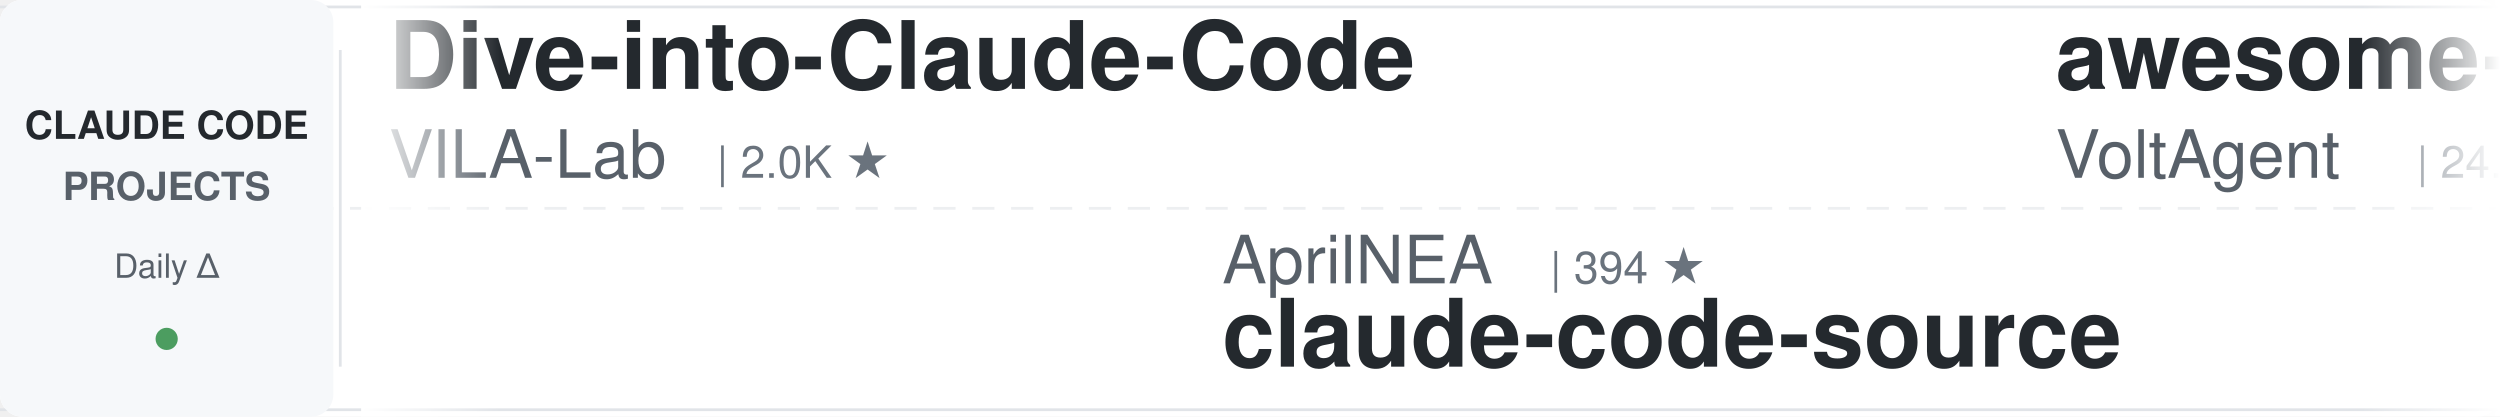
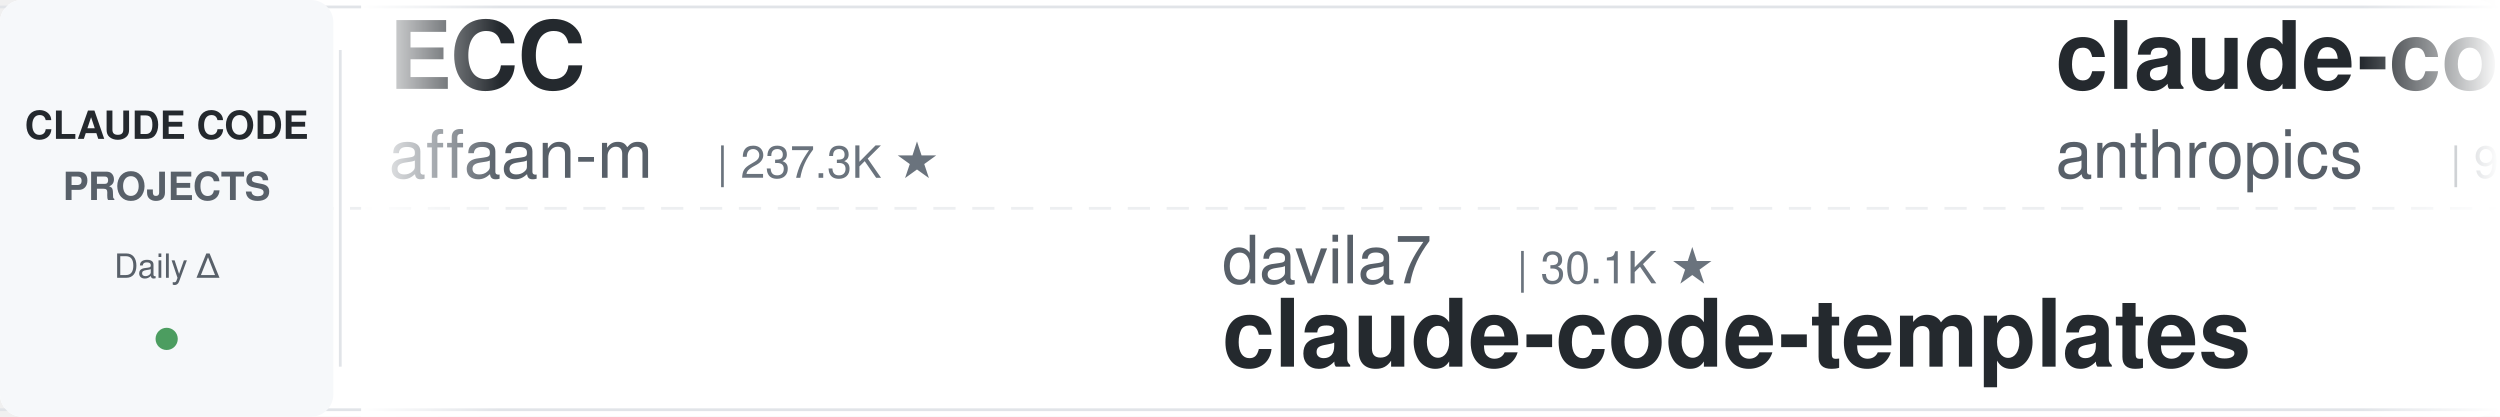
<svg xmlns="http://www.w3.org/2000/svg" width="900" height="150">
  <defs>
    <linearGradient id="leftFade" x1="0%" y1="0%" x2="100%" y2="0%">
      <stop offset="0%" style="stop-color:#ffffff;stop-opacity:1" />
      <stop offset="100%" style="stop-color:#ffffff;stop-opacity:0" />
    </linearGradient>
    <linearGradient id="rightFade" x1="0%" y1="0%" x2="100%" y2="0%">
      <stop offset="0%" style="stop-color:#ffffff;stop-opacity:0" />
      <stop offset="100%" style="stop-color:#ffffff;stop-opacity:1" />
    </linearGradient>
  </defs>
  <rect width="900" height="150" fill="#ffffff" rx="8" />
  <rect x="0" y="2" width="900" height="1" fill="#e1e4e8" />
  <rect x="0" y="147" width="900" height="1" fill="#e1e4e8" />
  <line x1="0" y1="75" x2="900" y2="75" stroke="#e1e4e8" stroke-width="1" stroke-dasharray="8 6" opacity="0.6" />
  <rect x="0" y="0" width="120" height="150" fill="#f6f8fa" rx="8" />
  <text x="60" y="50" font-family="-apple-system, BlinkMacSystemFont, 'Segoe UI', Helvetica, Arial, sans-serif" font-size="14" font-weight="600" fill="#24292e" text-anchor="middle">CLAUDE CODE</text>
  <text x="60" y="72" font-family="-apple-system, BlinkMacSystemFont, 'Segoe UI', Helvetica, Arial, sans-serif" font-size="14" font-weight="600" fill="#586069" text-anchor="middle">PROJECTS</text>
  <text x="60" y="100" font-family="-apple-system, BlinkMacSystemFont, 'Segoe UI', Helvetica, Arial, sans-serif" font-size="12" font-weight="500" fill="#586069" text-anchor="middle">Daily Δ</text>
  <circle cx="60" cy="122" r="4" fill="#22863a" opacity="0.8" />
  <rect x="122" y="18" width="1" height="114" fill="#e1e4e8" />
  <clipPath id="tickerClip">
    <rect x="130" y="0" width="770" height="150" />
  </clipPath>
  <g clip-path="url(#tickerClip)">
    <g id="tickerItems">
      <animateTransform attributeName="transform" attributeType="XML" type="translate" from="0 0" to="-3000 0" dur="54s" repeatCount="indefinite" />
      <g transform="translate(0, 0)">
-         <text x="140" y="32" font-family="-apple-system, BlinkMacSystemFont, 'Segoe UI', Helvetica, Arial, sans-serif" font-size="34" font-weight="600" fill="#24292e">Dive-into-Claude-Code</text>
-         <text x="140" y="64" font-family="-apple-system, BlinkMacSystemFont, 'Segoe UI', Helvetica, Arial, sans-serif" font-size="24" font-weight="400" fill="#586069">VILA-Lab</text>
-         <text x="258" y="64" font-family="-apple-system, BlinkMacSystemFont, 'Segoe UI', Helvetica, Arial, sans-serif" font-size="16" font-weight="500" fill="#6a737d">| 2.0K ★</text>
+         <text x="140" y="32" font-family="-apple-system, BlinkMacSystemFont, 'Segoe UI', Helvetica, Arial, sans-serif" font-size="34" font-weight="600" fill="#24292e">ECC</text>
+         <text x="140" y="64" font-family="-apple-system, BlinkMacSystemFont, 'Segoe UI', Helvetica, Arial, sans-serif" font-size="24" font-weight="400" fill="#586069">affaan-m</text>
+         <text x="258" y="64" font-family="-apple-system, BlinkMacSystemFont, 'Segoe UI', Helvetica, Arial, sans-serif" font-size="16" font-weight="500" fill="#6a737d">| 237.3K ★</text>
      </g>
      <g transform="translate(300, 0)">
-         <text x="140" y="102" font-family="-apple-system, BlinkMacSystemFont, 'Segoe UI', Helvetica, Arial, sans-serif" font-size="24" font-weight="400" fill="#586069">AprilNEA</text>
-         <text x="258" y="102" font-family="-apple-system, BlinkMacSystemFont, 'Segoe UI', Helvetica, Arial, sans-serif" font-size="16" font-weight="500" fill="#6a737d">| 394 ★</text>
-         <text x="140" y="132" font-family="-apple-system, BlinkMacSystemFont, 'Segoe UI', Helvetica, Arial, sans-serif" font-size="34" font-weight="600" fill="#24292e">claude-code-source</text>
+         <text x="140" y="102" font-family="-apple-system, BlinkMacSystemFont, 'Segoe UI', Helvetica, Arial, sans-serif" font-size="24" font-weight="400" fill="#586069">davila7</text>
+         <text x="246" y="102" font-family="-apple-system, BlinkMacSystemFont, 'Segoe UI', Helvetica, Arial, sans-serif" font-size="16" font-weight="500" fill="#6a737d">| 30.1K ★</text>
+         <text x="140" y="132" font-family="-apple-system, BlinkMacSystemFont, 'Segoe UI', Helvetica, Arial, sans-serif" font-size="34" font-weight="600" fill="#24292e">claude-code-templates</text>
      </g>
      <g transform="translate(600, 0)">
-         <text x="140" y="32" font-family="-apple-system, BlinkMacSystemFont, 'Segoe UI', Helvetica, Arial, sans-serif" font-size="34" font-weight="600" fill="#24292e">awesome-claude-code-suba...</text>
-         <text x="140" y="64" font-family="-apple-system, BlinkMacSystemFont, 'Segoe UI', Helvetica, Arial, sans-serif" font-size="24" font-weight="400" fill="#586069">VoltAgent</text>
-         <text x="270" y="64" font-family="-apple-system, BlinkMacSystemFont, 'Segoe UI', Helvetica, Arial, sans-serif" font-size="16" font-weight="500" fill="#6a737d">| 24.0K ★</text>
+         <text x="140" y="32" font-family="-apple-system, BlinkMacSystemFont, 'Segoe UI', Helvetica, Arial, sans-serif" font-size="34" font-weight="600" fill="#24292e">claude-code-base-action</text>
+         <text x="140" y="64" font-family="-apple-system, BlinkMacSystemFont, 'Segoe UI', Helvetica, Arial, sans-serif" font-size="24" font-weight="400" fill="#586069">anthropics</text>
+         <text x="282" y="64" font-family="-apple-system, BlinkMacSystemFont, 'Segoe UI', Helvetica, Arial, sans-serif" font-size="16" font-weight="500" fill="#6a737d">| 932 ★</text>
      </g>
      <g transform="translate(900, 0)">
-         <text x="140" y="102" font-family="-apple-system, BlinkMacSystemFont, 'Segoe UI', Helvetica, Arial, sans-serif" font-size="24" font-weight="400" fill="#586069">krusemediallc</text>
-         <text x="318" y="102" font-family="-apple-system, BlinkMacSystemFont, 'Segoe UI', Helvetica, Arial, sans-serif" font-size="16" font-weight="500" fill="#6a737d">| 1.1K ★</text>
-         <text x="140" y="132" font-family="-apple-system, BlinkMacSystemFont, 'Segoe UI', Helvetica, Arial, sans-serif" font-size="34" font-weight="600" fill="#24292e">arcads-claude-code</text>
+         <text x="140" y="102" font-family="-apple-system, BlinkMacSystemFont, 'Segoe UI', Helvetica, Arial, sans-serif" font-size="24" font-weight="400" fill="#586069">fuergaosi233</text>
+         <text x="306" y="102" font-family="-apple-system, BlinkMacSystemFont, 'Segoe UI', Helvetica, Arial, sans-serif" font-size="16" font-weight="500" fill="#6a737d">| 2.8K ★</text>
+         <text x="140" y="132" font-family="-apple-system, BlinkMacSystemFont, 'Segoe UI', Helvetica, Arial, sans-serif" font-size="34" font-weight="600" fill="#24292e">claude-code-proxy</text>
      </g>
      <g transform="translate(1200, 0)">
-         <text x="140" y="32" font-family="-apple-system, BlinkMacSystemFont, 'Segoe UI', Helvetica, Arial, sans-serif" font-size="34" font-weight="600" fill="#24292e">claude-code-skills</text>
-         <text x="140" y="64" font-family="-apple-system, BlinkMacSystemFont, 'Segoe UI', Helvetica, Arial, sans-serif" font-size="24" font-weight="400" fill="#586069">daymade</text>
-         <text x="246" y="64" font-family="-apple-system, BlinkMacSystemFont, 'Segoe UI', Helvetica, Arial, sans-serif" font-size="16" font-weight="500" fill="#6a737d">| 1.3K ★</text>
+         <text x="140" y="32" font-family="-apple-system, BlinkMacSystemFont, 'Segoe UI', Helvetica, Arial, sans-serif" font-size="34" font-weight="600" fill="#24292e">claude-code-cheat-sheet</text>
+         <text x="140" y="64" font-family="-apple-system, BlinkMacSystemFont, 'Segoe UI', Helvetica, Arial, sans-serif" font-size="24" font-weight="400" fill="#586069">Njengah</text>
+         <text x="246" y="64" font-family="-apple-system, BlinkMacSystemFont, 'Segoe UI', Helvetica, Arial, sans-serif" font-size="16" font-weight="500" fill="#6a737d">| 1.9K ★</text>
      </g>
      <g transform="translate(1500, 0)">
-         <text x="140" y="102" font-family="-apple-system, BlinkMacSystemFont, 'Segoe UI', Helvetica, Arial, sans-serif" font-size="24" font-weight="400" fill="#586069">https-deeplearning-ai</text>
-         <text x="414" y="102" font-family="-apple-system, BlinkMacSystemFont, 'Segoe UI', Helvetica, Arial, sans-serif" font-size="16" font-weight="500" fill="#6a737d">| 537 ★</text>
-         <text x="140" y="132" font-family="-apple-system, BlinkMacSystemFont, 'Segoe UI', Helvetica, Arial, sans-serif" font-size="34" font-weight="600" fill="#24292e">sc-claude-code-files</text>
+         <text x="140" y="102" font-family="-apple-system, BlinkMacSystemFont, 'Segoe UI', Helvetica, Arial, sans-serif" font-size="24" font-weight="400" fill="#586069">frankbria</text>
+         <text x="270" y="102" font-family="-apple-system, BlinkMacSystemFont, 'Segoe UI', Helvetica, Arial, sans-serif" font-size="16" font-weight="500" fill="#6a737d">| 9.6K ★</text>
+         <text x="140" y="132" font-family="-apple-system, BlinkMacSystemFont, 'Segoe UI', Helvetica, Arial, sans-serif" font-size="34" font-weight="600" fill="#24292e">ralph-claude-code</text>
      </g>
      <g transform="translate(1800, 0)">
-         <text x="140" y="32" font-family="-apple-system, BlinkMacSystemFont, 'Segoe UI', Helvetica, Arial, sans-serif" font-size="34" font-weight="600" fill="#24292e">claude-code-templates</text>
-         <text x="140" y="64" font-family="-apple-system, BlinkMacSystemFont, 'Segoe UI', Helvetica, Arial, sans-serif" font-size="24" font-weight="400" fill="#586069">davila7</text>
-         <text x="246" y="64" font-family="-apple-system, BlinkMacSystemFont, 'Segoe UI', Helvetica, Arial, sans-serif" font-size="16" font-weight="500" fill="#6a737d">| 30.1K ★</text>
+         <text x="140" y="32" font-family="-apple-system, BlinkMacSystemFont, 'Segoe UI', Helvetica, Arial, sans-serif" font-size="34" font-weight="600" fill="#24292e">claude_code_src</text>
+         <text x="140" y="64" font-family="-apple-system, BlinkMacSystemFont, 'Segoe UI', Helvetica, Arial, sans-serif" font-size="24" font-weight="400" fill="#586069">ponponon</text>
+         <text x="258" y="64" font-family="-apple-system, BlinkMacSystemFont, 'Segoe UI', Helvetica, Arial, sans-serif" font-size="16" font-weight="500" fill="#6a737d">| 2.3K ★</text>
      </g>
      <g transform="translate(2100, 0)">
-         <text x="140" y="102" font-family="-apple-system, BlinkMacSystemFont, 'Segoe UI', Helvetica, Arial, sans-serif" font-size="24" font-weight="400" fill="#586069">huangserva</text>
-         <text x="282" y="102" font-family="-apple-system, BlinkMacSystemFont, 'Segoe UI', Helvetica, Arial, sans-serif" font-size="16" font-weight="500" fill="#6a737d">| 622 ★</text>
-         <text x="140" y="132" font-family="-apple-system, BlinkMacSystemFont, 'Segoe UI', Helvetica, Arial, sans-serif" font-size="34" font-weight="600" fill="#24292e">claude-code-cli</text>
+         <text x="140" y="102" font-family="-apple-system, BlinkMacSystemFont, 'Segoe UI', Helvetica, Arial, sans-serif" font-size="24" font-weight="400" fill="#586069">andrew-kramer-inno</text>
+         <text x="378" y="102" font-family="-apple-system, BlinkMacSystemFont, 'Segoe UI', Helvetica, Arial, sans-serif" font-size="16" font-weight="500" fill="#6a737d">| 593 ★</text>
+         <text x="140" y="132" font-family="-apple-system, BlinkMacSystemFont, 'Segoe UI', Helvetica, Arial, sans-serif" font-size="34" font-weight="600" fill="#24292e">claude-code-source-build</text>
      </g>
      <g transform="translate(2400, 0)">
-         <text x="140" y="32" font-family="-apple-system, BlinkMacSystemFont, 'Segoe UI', Helvetica, Arial, sans-serif" font-size="34" font-weight="600" fill="#24292e">claude-code-analysis</text>
-         <text x="140" y="64" font-family="-apple-system, BlinkMacSystemFont, 'Segoe UI', Helvetica, Arial, sans-serif" font-size="24" font-weight="400" fill="#586069">liuup</text>
-         <text x="222" y="64" font-family="-apple-system, BlinkMacSystemFont, 'Segoe UI', Helvetica, Arial, sans-serif" font-size="16" font-weight="500" fill="#6a737d">| 3.7K ★</text>
+         <text x="140" y="32" font-family="-apple-system, BlinkMacSystemFont, 'Segoe UI', Helvetica, Arial, sans-serif" font-size="34" font-weight="600" fill="#24292e">edmunds-claude-code</text>
+         <text x="140" y="64" font-family="-apple-system, BlinkMacSystemFont, 'Segoe UI', Helvetica, Arial, sans-serif" font-size="24" font-weight="400" fill="#586069">edmund-io</text>
+         <text x="270" y="64" font-family="-apple-system, BlinkMacSystemFont, 'Segoe UI', Helvetica, Arial, sans-serif" font-size="16" font-weight="500" fill="#6a737d">| 1.5K ★</text>
      </g>
      <g transform="translate(2700, 0)">
-         <text x="140" y="102" font-family="-apple-system, BlinkMacSystemFont, 'Segoe UI', Helvetica, Arial, sans-serif" font-size="24" font-weight="400" fill="#586069">kodu-ai</text>
-         <text x="246" y="102" font-family="-apple-system, BlinkMacSystemFont, 'Segoe UI', Helvetica, Arial, sans-serif" font-size="16" font-weight="500" fill="#6a737d">| 5.2K ★</text>
-         <text x="140" y="132" font-family="-apple-system, BlinkMacSystemFont, 'Segoe UI', Helvetica, Arial, sans-serif" font-size="34" font-weight="600" fill="#24292e">claude-coder</text>
+         <text x="140" y="102" font-family="-apple-system, BlinkMacSystemFont, 'Segoe UI', Helvetica, Arial, sans-serif" font-size="24" font-weight="400" fill="#586069">disler</text>
+         <text x="234" y="102" font-family="-apple-system, BlinkMacSystemFont, 'Segoe UI', Helvetica, Arial, sans-serif" font-size="16" font-weight="500" fill="#6a737d">| 1.6K ★</text>
+         <text x="140" y="132" font-family="-apple-system, BlinkMacSystemFont, 'Segoe UI', Helvetica, Arial, sans-serif" font-size="34" font-weight="600" fill="#24292e">pi-vs-claude-code</text>
      </g>
      <g transform="translate(3000, 0)">
-         <text x="140" y="32" font-family="-apple-system, BlinkMacSystemFont, 'Segoe UI', Helvetica, Arial, sans-serif" font-size="34" font-weight="600" fill="#24292e">Dive-into-Claude-Code</text>
-         <text x="140" y="64" font-family="-apple-system, BlinkMacSystemFont, 'Segoe UI', Helvetica, Arial, sans-serif" font-size="24" font-weight="400" fill="#586069">VILA-Lab</text>
-         <text x="258" y="64" font-family="-apple-system, BlinkMacSystemFont, 'Segoe UI', Helvetica, Arial, sans-serif" font-size="16" font-weight="500" fill="#6a737d">| 2.0K ★</text>
+         <text x="140" y="32" font-family="-apple-system, BlinkMacSystemFont, 'Segoe UI', Helvetica, Arial, sans-serif" font-size="34" font-weight="600" fill="#24292e">ECC</text>
+         <text x="140" y="64" font-family="-apple-system, BlinkMacSystemFont, 'Segoe UI', Helvetica, Arial, sans-serif" font-size="24" font-weight="400" fill="#586069">affaan-m</text>
+         <text x="258" y="64" font-family="-apple-system, BlinkMacSystemFont, 'Segoe UI', Helvetica, Arial, sans-serif" font-size="16" font-weight="500" fill="#6a737d">| 237.3K ★</text>
      </g>
      <g transform="translate(3300, 0)">
-         <text x="140" y="102" font-family="-apple-system, BlinkMacSystemFont, 'Segoe UI', Helvetica, Arial, sans-serif" font-size="24" font-weight="400" fill="#586069">AprilNEA</text>
-         <text x="258" y="102" font-family="-apple-system, BlinkMacSystemFont, 'Segoe UI', Helvetica, Arial, sans-serif" font-size="16" font-weight="500" fill="#6a737d">| 394 ★</text>
-         <text x="140" y="132" font-family="-apple-system, BlinkMacSystemFont, 'Segoe UI', Helvetica, Arial, sans-serif" font-size="34" font-weight="600" fill="#24292e">claude-code-source</text>
+         <text x="140" y="102" font-family="-apple-system, BlinkMacSystemFont, 'Segoe UI', Helvetica, Arial, sans-serif" font-size="24" font-weight="400" fill="#586069">davila7</text>
+         <text x="246" y="102" font-family="-apple-system, BlinkMacSystemFont, 'Segoe UI', Helvetica, Arial, sans-serif" font-size="16" font-weight="500" fill="#6a737d">| 30.1K ★</text>
+         <text x="140" y="132" font-family="-apple-system, BlinkMacSystemFont, 'Segoe UI', Helvetica, Arial, sans-serif" font-size="34" font-weight="600" fill="#24292e">claude-code-templates</text>
      </g>
      <g transform="translate(3600, 0)">
-         <text x="140" y="32" font-family="-apple-system, BlinkMacSystemFont, 'Segoe UI', Helvetica, Arial, sans-serif" font-size="34" font-weight="600" fill="#24292e">awesome-claude-code-suba...</text>
-         <text x="140" y="64" font-family="-apple-system, BlinkMacSystemFont, 'Segoe UI', Helvetica, Arial, sans-serif" font-size="24" font-weight="400" fill="#586069">VoltAgent</text>
-         <text x="270" y="64" font-family="-apple-system, BlinkMacSystemFont, 'Segoe UI', Helvetica, Arial, sans-serif" font-size="16" font-weight="500" fill="#6a737d">| 24.0K ★</text>
+         <text x="140" y="32" font-family="-apple-system, BlinkMacSystemFont, 'Segoe UI', Helvetica, Arial, sans-serif" font-size="34" font-weight="600" fill="#24292e">claude-code-base-action</text>
+         <text x="140" y="64" font-family="-apple-system, BlinkMacSystemFont, 'Segoe UI', Helvetica, Arial, sans-serif" font-size="24" font-weight="400" fill="#586069">anthropics</text>
+         <text x="282" y="64" font-family="-apple-system, BlinkMacSystemFont, 'Segoe UI', Helvetica, Arial, sans-serif" font-size="16" font-weight="500" fill="#6a737d">| 932 ★</text>
      </g>
      <g transform="translate(3900, 0)">
-         <text x="140" y="102" font-family="-apple-system, BlinkMacSystemFont, 'Segoe UI', Helvetica, Arial, sans-serif" font-size="24" font-weight="400" fill="#586069">krusemediallc</text>
-         <text x="318" y="102" font-family="-apple-system, BlinkMacSystemFont, 'Segoe UI', Helvetica, Arial, sans-serif" font-size="16" font-weight="500" fill="#6a737d">| 1.1K ★</text>
-         <text x="140" y="132" font-family="-apple-system, BlinkMacSystemFont, 'Segoe UI', Helvetica, Arial, sans-serif" font-size="34" font-weight="600" fill="#24292e">arcads-claude-code</text>
+         <text x="140" y="102" font-family="-apple-system, BlinkMacSystemFont, 'Segoe UI', Helvetica, Arial, sans-serif" font-size="24" font-weight="400" fill="#586069">fuergaosi233</text>
+         <text x="306" y="102" font-family="-apple-system, BlinkMacSystemFont, 'Segoe UI', Helvetica, Arial, sans-serif" font-size="16" font-weight="500" fill="#6a737d">| 2.8K ★</text>
+         <text x="140" y="132" font-family="-apple-system, BlinkMacSystemFont, 'Segoe UI', Helvetica, Arial, sans-serif" font-size="34" font-weight="600" fill="#24292e">claude-code-proxy</text>
      </g>
    </g>
  </g>
  <rect x="130" y="0" width="50" height="150" fill="url(#leftFade)" />
  <rect x="850" y="0" width="50" height="150" fill="url(#rightFade)" />
</svg>
